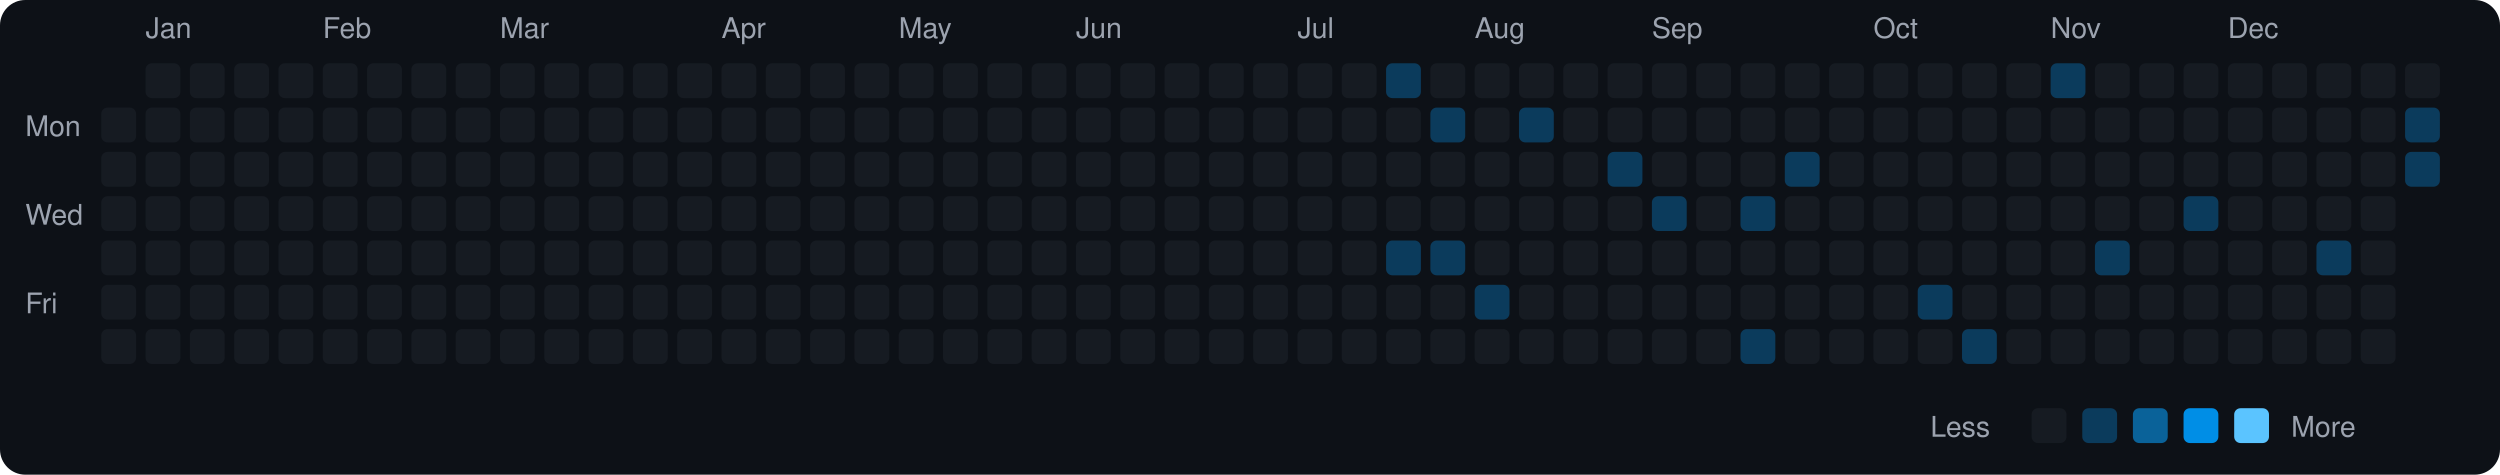
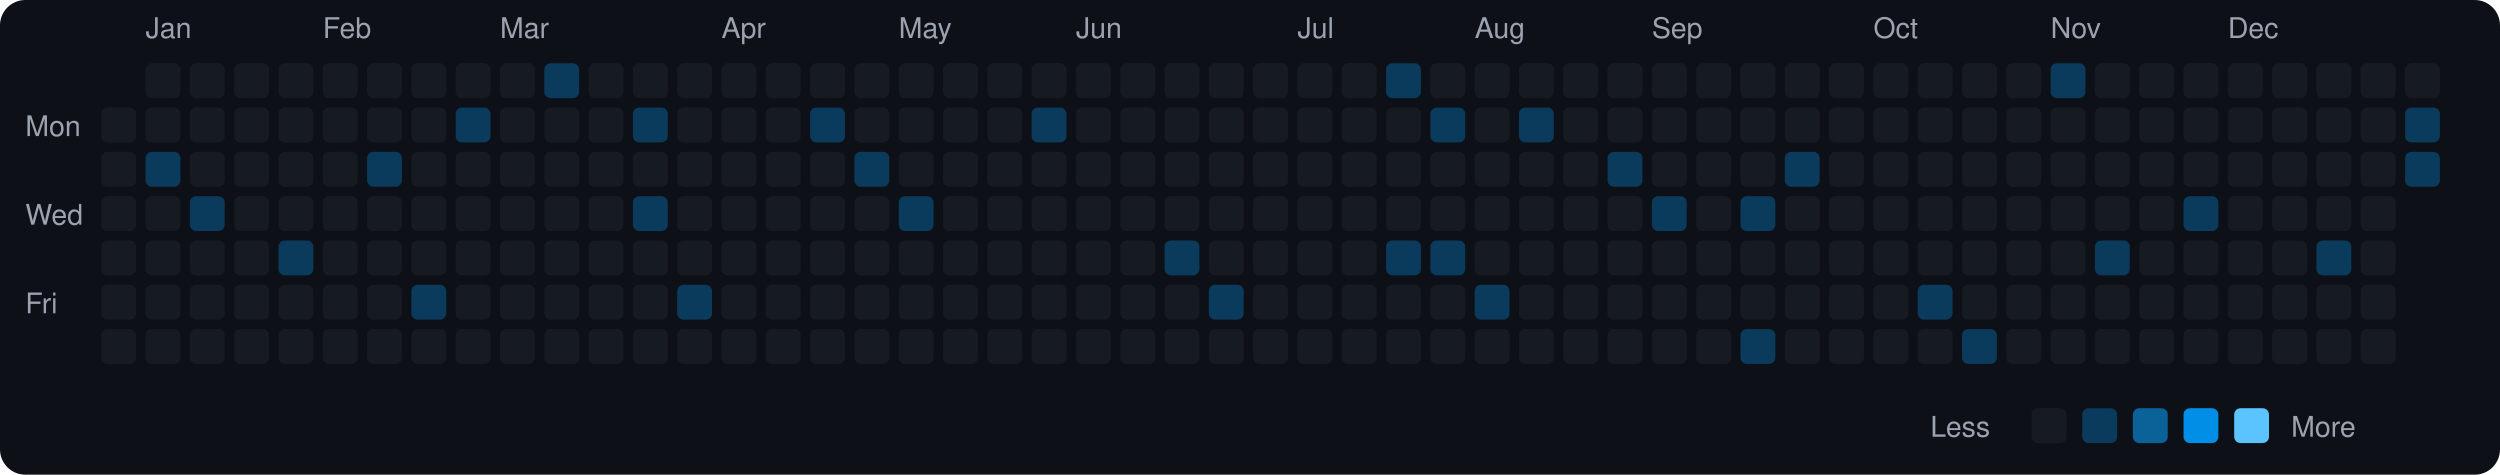
<svg xmlns="http://www.w3.org/2000/svg" viewBox="0 0 790 150" width="790" height="150">
  <rect width="790" height="150" fill="#0d1117" rx="8" ry="8" />
  <text x="8" y="43" fill="#9ca3af" font-size="9" font-family="-apple-system, BlinkMacSystemFont, 'Segoe UI', Helvetica, Arial, sans-serif">Mon</text>
  <text x="8" y="71" fill="#9ca3af" font-size="9" font-family="-apple-system, BlinkMacSystemFont, 'Segoe UI', Helvetica, Arial, sans-serif">Wed</text>
  <text x="8" y="99" fill="#9ca3af" font-size="9" font-family="-apple-system, BlinkMacSystemFont, 'Segoe UI', Helvetica, Arial, sans-serif">Fri</text>
  <rect x="32" y="34" width="11" height="11" rx="2" ry="2" fill="#161b22">
    </rect>
  <rect x="32" y="48" width="11" height="11" rx="2" ry="2" fill="#161b22">
    </rect>
  <rect x="32" y="62" width="11" height="11" rx="2" ry="2" fill="#161b22">
    </rect>
  <rect x="32" y="76" width="11" height="11" rx="2" ry="2" fill="#161b22">
    </rect>
  <rect x="32" y="90" width="11" height="11" rx="2" ry="2" fill="#161b22">
    </rect>
  <rect x="32" y="104" width="11" height="11" rx="2" ry="2" fill="#161b22">
    </rect>
  <text x="46" y="12" fill="#9ca3af" font-size="9" font-family="-apple-system, BlinkMacSystemFont, 'Segoe UI', Helvetica, Arial, sans-serif">Jan</text>
  <rect x="46" y="20" width="11" height="11" rx="2" ry="2" fill="#161b22">
    </rect>
  <rect x="46" y="34" width="11" height="11" rx="2" ry="2" fill="#161b22">
    </rect>
-   <rect x="46" y="48" width="11" height="11" rx="2" ry="2" fill="#161b22">
+   <rect x="46" y="48" width="11" height="11" rx="2" ry="2" fill="#0b3b5c">
    </rect>
  <rect x="46" y="62" width="11" height="11" rx="2" ry="2" fill="#161b22">
    </rect>
  <rect x="46" y="76" width="11" height="11" rx="2" ry="2" fill="#161b22">
    </rect>
  <rect x="46" y="90" width="11" height="11" rx="2" ry="2" fill="#161b22">
    </rect>
  <rect x="46" y="104" width="11" height="11" rx="2" ry="2" fill="#161b22">
    </rect>
  <rect x="60" y="20" width="11" height="11" rx="2" ry="2" fill="#161b22">
    </rect>
  <rect x="60" y="34" width="11" height="11" rx="2" ry="2" fill="#161b22">
    </rect>
  <rect x="60" y="48" width="11" height="11" rx="2" ry="2" fill="#161b22">
    </rect>
-   <rect x="60" y="62" width="11" height="11" rx="2" ry="2" fill="#161b22">
+   <rect x="60" y="62" width="11" height="11" rx="2" ry="2" fill="#0b3b5c">
    </rect>
  <rect x="60" y="76" width="11" height="11" rx="2" ry="2" fill="#161b22">
    </rect>
  <rect x="60" y="90" width="11" height="11" rx="2" ry="2" fill="#161b22">
    </rect>
  <rect x="60" y="104" width="11" height="11" rx="2" ry="2" fill="#161b22">
    </rect>
  <rect x="74" y="20" width="11" height="11" rx="2" ry="2" fill="#161b22">
    </rect>
  <rect x="74" y="34" width="11" height="11" rx="2" ry="2" fill="#161b22">
    </rect>
  <rect x="74" y="48" width="11" height="11" rx="2" ry="2" fill="#161b22">
    </rect>
  <rect x="74" y="62" width="11" height="11" rx="2" ry="2" fill="#161b22">
    </rect>
  <rect x="74" y="76" width="11" height="11" rx="2" ry="2" fill="#161b22">
    </rect>
  <rect x="74" y="90" width="11" height="11" rx="2" ry="2" fill="#161b22">
    </rect>
  <rect x="74" y="104" width="11" height="11" rx="2" ry="2" fill="#161b22">
    </rect>
  <rect x="88" y="20" width="11" height="11" rx="2" ry="2" fill="#161b22">
    </rect>
  <rect x="88" y="34" width="11" height="11" rx="2" ry="2" fill="#161b22">
    </rect>
  <rect x="88" y="48" width="11" height="11" rx="2" ry="2" fill="#161b22">
    </rect>
  <rect x="88" y="62" width="11" height="11" rx="2" ry="2" fill="#161b22">
    </rect>
-   <rect x="88" y="76" width="11" height="11" rx="2" ry="2" fill="#161b22">
+   <rect x="88" y="76" width="11" height="11" rx="2" ry="2" fill="#0b3b5c">
    </rect>
  <rect x="88" y="90" width="11" height="11" rx="2" ry="2" fill="#161b22">
    </rect>
  <rect x="88" y="104" width="11" height="11" rx="2" ry="2" fill="#161b22">
    </rect>
  <text x="102" y="12" fill="#9ca3af" font-size="9" font-family="-apple-system, BlinkMacSystemFont, 'Segoe UI', Helvetica, Arial, sans-serif">Feb</text>
  <rect x="102" y="20" width="11" height="11" rx="2" ry="2" fill="#161b22">
    </rect>
  <rect x="102" y="34" width="11" height="11" rx="2" ry="2" fill="#161b22">
    </rect>
  <rect x="102" y="48" width="11" height="11" rx="2" ry="2" fill="#161b22">
    </rect>
  <rect x="102" y="62" width="11" height="11" rx="2" ry="2" fill="#161b22">
    </rect>
  <rect x="102" y="76" width="11" height="11" rx="2" ry="2" fill="#161b22">
    </rect>
  <rect x="102" y="90" width="11" height="11" rx="2" ry="2" fill="#161b22">
    </rect>
  <rect x="102" y="104" width="11" height="11" rx="2" ry="2" fill="#161b22">
    </rect>
  <rect x="116" y="20" width="11" height="11" rx="2" ry="2" fill="#161b22">
    </rect>
  <rect x="116" y="34" width="11" height="11" rx="2" ry="2" fill="#161b22">
    </rect>
-   <rect x="116" y="48" width="11" height="11" rx="2" ry="2" fill="#161b22">
+   <rect x="116" y="48" width="11" height="11" rx="2" ry="2" fill="#0b3b5c">
    </rect>
  <rect x="116" y="62" width="11" height="11" rx="2" ry="2" fill="#161b22">
    </rect>
  <rect x="116" y="76" width="11" height="11" rx="2" ry="2" fill="#161b22">
    </rect>
  <rect x="116" y="90" width="11" height="11" rx="2" ry="2" fill="#161b22">
    </rect>
  <rect x="116" y="104" width="11" height="11" rx="2" ry="2" fill="#161b22">
    </rect>
  <rect x="130" y="20" width="11" height="11" rx="2" ry="2" fill="#161b22">
    </rect>
  <rect x="130" y="34" width="11" height="11" rx="2" ry="2" fill="#161b22">
    </rect>
  <rect x="130" y="48" width="11" height="11" rx="2" ry="2" fill="#161b22">
    </rect>
  <rect x="130" y="62" width="11" height="11" rx="2" ry="2" fill="#161b22">
    </rect>
  <rect x="130" y="76" width="11" height="11" rx="2" ry="2" fill="#161b22">
    </rect>
-   <rect x="130" y="90" width="11" height="11" rx="2" ry="2" fill="#161b22">
+   <rect x="130" y="90" width="11" height="11" rx="2" ry="2" fill="#0b3b5c">
    </rect>
  <rect x="130" y="104" width="11" height="11" rx="2" ry="2" fill="#161b22">
    </rect>
  <rect x="144" y="20" width="11" height="11" rx="2" ry="2" fill="#161b22">
    </rect>
-   <rect x="144" y="34" width="11" height="11" rx="2" ry="2" fill="#161b22">
+   <rect x="144" y="34" width="11" height="11" rx="2" ry="2" fill="#0b3b5c">
    </rect>
  <rect x="144" y="48" width="11" height="11" rx="2" ry="2" fill="#161b22">
    </rect>
  <rect x="144" y="62" width="11" height="11" rx="2" ry="2" fill="#161b22">
    </rect>
  <rect x="144" y="76" width="11" height="11" rx="2" ry="2" fill="#161b22">
    </rect>
  <rect x="144" y="90" width="11" height="11" rx="2" ry="2" fill="#161b22">
    </rect>
  <rect x="144" y="104" width="11" height="11" rx="2" ry="2" fill="#161b22">
    </rect>
  <text x="158" y="12" fill="#9ca3af" font-size="9" font-family="-apple-system, BlinkMacSystemFont, 'Segoe UI', Helvetica, Arial, sans-serif">Mar</text>
  <rect x="158" y="20" width="11" height="11" rx="2" ry="2" fill="#161b22">
    </rect>
  <rect x="158" y="34" width="11" height="11" rx="2" ry="2" fill="#161b22">
    </rect>
  <rect x="158" y="48" width="11" height="11" rx="2" ry="2" fill="#161b22">
    </rect>
  <rect x="158" y="62" width="11" height="11" rx="2" ry="2" fill="#161b22">
    </rect>
  <rect x="158" y="76" width="11" height="11" rx="2" ry="2" fill="#161b22">
    </rect>
  <rect x="158" y="90" width="11" height="11" rx="2" ry="2" fill="#161b22">
    </rect>
  <rect x="158" y="104" width="11" height="11" rx="2" ry="2" fill="#161b22">
    </rect>
-   <rect x="172" y="20" width="11" height="11" rx="2" ry="2" fill="#161b22">
+   <rect x="172" y="20" width="11" height="11" rx="2" ry="2" fill="#0b3b5c">
    </rect>
  <rect x="172" y="34" width="11" height="11" rx="2" ry="2" fill="#161b22">
    </rect>
  <rect x="172" y="48" width="11" height="11" rx="2" ry="2" fill="#161b22">
    </rect>
  <rect x="172" y="62" width="11" height="11" rx="2" ry="2" fill="#161b22">
    </rect>
  <rect x="172" y="76" width="11" height="11" rx="2" ry="2" fill="#161b22">
    </rect>
  <rect x="172" y="90" width="11" height="11" rx="2" ry="2" fill="#161b22">
    </rect>
  <rect x="172" y="104" width="11" height="11" rx="2" ry="2" fill="#161b22">
    </rect>
  <rect x="186" y="20" width="11" height="11" rx="2" ry="2" fill="#161b22">
    </rect>
  <rect x="186" y="34" width="11" height="11" rx="2" ry="2" fill="#161b22">
    </rect>
  <rect x="186" y="48" width="11" height="11" rx="2" ry="2" fill="#161b22">
    </rect>
  <rect x="186" y="62" width="11" height="11" rx="2" ry="2" fill="#161b22">
    </rect>
  <rect x="186" y="76" width="11" height="11" rx="2" ry="2" fill="#161b22">
    </rect>
  <rect x="186" y="90" width="11" height="11" rx="2" ry="2" fill="#161b22">
    </rect>
  <rect x="186" y="104" width="11" height="11" rx="2" ry="2" fill="#161b22">
    </rect>
  <rect x="200" y="20" width="11" height="11" rx="2" ry="2" fill="#161b22">
    </rect>
-   <rect x="200" y="34" width="11" height="11" rx="2" ry="2" fill="#161b22">
+   <rect x="200" y="34" width="11" height="11" rx="2" ry="2" fill="#0b3b5c">
    </rect>
  <rect x="200" y="48" width="11" height="11" rx="2" ry="2" fill="#161b22">
    </rect>
-   <rect x="200" y="62" width="11" height="11" rx="2" ry="2" fill="#161b22">
+   <rect x="200" y="62" width="11" height="11" rx="2" ry="2" fill="#0b3b5c">
    </rect>
  <rect x="200" y="76" width="11" height="11" rx="2" ry="2" fill="#161b22">
    </rect>
  <rect x="200" y="90" width="11" height="11" rx="2" ry="2" fill="#161b22">
    </rect>
  <rect x="200" y="104" width="11" height="11" rx="2" ry="2" fill="#161b22">
    </rect>
  <rect x="214" y="20" width="11" height="11" rx="2" ry="2" fill="#161b22">
    </rect>
  <rect x="214" y="34" width="11" height="11" rx="2" ry="2" fill="#161b22">
    </rect>
  <rect x="214" y="48" width="11" height="11" rx="2" ry="2" fill="#161b22">
    </rect>
  <rect x="214" y="62" width="11" height="11" rx="2" ry="2" fill="#161b22">
    </rect>
  <rect x="214" y="76" width="11" height="11" rx="2" ry="2" fill="#161b22">
    </rect>
-   <rect x="214" y="90" width="11" height="11" rx="2" ry="2" fill="#161b22">
+   <rect x="214" y="90" width="11" height="11" rx="2" ry="2" fill="#0b3b5c">
    </rect>
  <rect x="214" y="104" width="11" height="11" rx="2" ry="2" fill="#161b22">
    </rect>
  <text x="228" y="12" fill="#9ca3af" font-size="9" font-family="-apple-system, BlinkMacSystemFont, 'Segoe UI', Helvetica, Arial, sans-serif">Apr</text>
  <rect x="228" y="20" width="11" height="11" rx="2" ry="2" fill="#161b22">
    </rect>
  <rect x="228" y="34" width="11" height="11" rx="2" ry="2" fill="#161b22">
    </rect>
  <rect x="228" y="48" width="11" height="11" rx="2" ry="2" fill="#161b22">
    </rect>
  <rect x="228" y="62" width="11" height="11" rx="2" ry="2" fill="#161b22">
    </rect>
  <rect x="228" y="76" width="11" height="11" rx="2" ry="2" fill="#161b22">
    </rect>
  <rect x="228" y="90" width="11" height="11" rx="2" ry="2" fill="#161b22">
    </rect>
  <rect x="228" y="104" width="11" height="11" rx="2" ry="2" fill="#161b22">
    </rect>
  <rect x="242" y="20" width="11" height="11" rx="2" ry="2" fill="#161b22">
    </rect>
  <rect x="242" y="34" width="11" height="11" rx="2" ry="2" fill="#161b22">
    </rect>
  <rect x="242" y="48" width="11" height="11" rx="2" ry="2" fill="#161b22">
    </rect>
  <rect x="242" y="62" width="11" height="11" rx="2" ry="2" fill="#161b22">
    </rect>
  <rect x="242" y="76" width="11" height="11" rx="2" ry="2" fill="#161b22">
    </rect>
  <rect x="242" y="90" width="11" height="11" rx="2" ry="2" fill="#161b22">
    </rect>
  <rect x="242" y="104" width="11" height="11" rx="2" ry="2" fill="#161b22">
    </rect>
  <rect x="256" y="20" width="11" height="11" rx="2" ry="2" fill="#161b22">
    </rect>
-   <rect x="256" y="34" width="11" height="11" rx="2" ry="2" fill="#161b22">
+   <rect x="256" y="34" width="11" height="11" rx="2" ry="2" fill="#0b3b5c">
    </rect>
  <rect x="256" y="48" width="11" height="11" rx="2" ry="2" fill="#161b22">
    </rect>
  <rect x="256" y="62" width="11" height="11" rx="2" ry="2" fill="#161b22">
    </rect>
  <rect x="256" y="76" width="11" height="11" rx="2" ry="2" fill="#161b22">
    </rect>
  <rect x="256" y="90" width="11" height="11" rx="2" ry="2" fill="#161b22">
    </rect>
  <rect x="256" y="104" width="11" height="11" rx="2" ry="2" fill="#161b22">
    </rect>
  <rect x="270" y="20" width="11" height="11" rx="2" ry="2" fill="#161b22">
    </rect>
  <rect x="270" y="34" width="11" height="11" rx="2" ry="2" fill="#161b22">
    </rect>
-   <rect x="270" y="48" width="11" height="11" rx="2" ry="2" fill="#161b22">
+   <rect x="270" y="48" width="11" height="11" rx="2" ry="2" fill="#0b3b5c">
    </rect>
  <rect x="270" y="62" width="11" height="11" rx="2" ry="2" fill="#161b22">
    </rect>
  <rect x="270" y="76" width="11" height="11" rx="2" ry="2" fill="#161b22">
    </rect>
  <rect x="270" y="90" width="11" height="11" rx="2" ry="2" fill="#161b22">
    </rect>
  <rect x="270" y="104" width="11" height="11" rx="2" ry="2" fill="#161b22">
    </rect>
  <text x="284" y="12" fill="#9ca3af" font-size="9" font-family="-apple-system, BlinkMacSystemFont, 'Segoe UI', Helvetica, Arial, sans-serif">May</text>
  <rect x="284" y="20" width="11" height="11" rx="2" ry="2" fill="#161b22">
    </rect>
  <rect x="284" y="34" width="11" height="11" rx="2" ry="2" fill="#161b22">
    </rect>
  <rect x="284" y="48" width="11" height="11" rx="2" ry="2" fill="#161b22">
    </rect>
-   <rect x="284" y="62" width="11" height="11" rx="2" ry="2" fill="#161b22">
+   <rect x="284" y="62" width="11" height="11" rx="2" ry="2" fill="#0b3b5c">
    </rect>
  <rect x="284" y="76" width="11" height="11" rx="2" ry="2" fill="#161b22">
    </rect>
  <rect x="284" y="90" width="11" height="11" rx="2" ry="2" fill="#161b22">
    </rect>
  <rect x="284" y="104" width="11" height="11" rx="2" ry="2" fill="#161b22">
    </rect>
  <rect x="298" y="20" width="11" height="11" rx="2" ry="2" fill="#161b22">
    </rect>
  <rect x="298" y="34" width="11" height="11" rx="2" ry="2" fill="#161b22">
    </rect>
  <rect x="298" y="48" width="11" height="11" rx="2" ry="2" fill="#161b22">
    </rect>
  <rect x="298" y="62" width="11" height="11" rx="2" ry="2" fill="#161b22">
    </rect>
  <rect x="298" y="76" width="11" height="11" rx="2" ry="2" fill="#161b22">
    </rect>
  <rect x="298" y="90" width="11" height="11" rx="2" ry="2" fill="#161b22">
    </rect>
  <rect x="298" y="104" width="11" height="11" rx="2" ry="2" fill="#161b22">
    </rect>
  <rect x="312" y="20" width="11" height="11" rx="2" ry="2" fill="#161b22">
    </rect>
  <rect x="312" y="34" width="11" height="11" rx="2" ry="2" fill="#161b22">
    </rect>
  <rect x="312" y="48" width="11" height="11" rx="2" ry="2" fill="#161b22">
    </rect>
  <rect x="312" y="62" width="11" height="11" rx="2" ry="2" fill="#161b22">
    </rect>
  <rect x="312" y="76" width="11" height="11" rx="2" ry="2" fill="#161b22">
    </rect>
  <rect x="312" y="90" width="11" height="11" rx="2" ry="2" fill="#161b22">
    </rect>
  <rect x="312" y="104" width="11" height="11" rx="2" ry="2" fill="#161b22">
    </rect>
  <rect x="326" y="20" width="11" height="11" rx="2" ry="2" fill="#161b22">
    </rect>
-   <rect x="326" y="34" width="11" height="11" rx="2" ry="2" fill="#161b22">
+   <rect x="326" y="34" width="11" height="11" rx="2" ry="2" fill="#0b3b5c">
    </rect>
  <rect x="326" y="48" width="11" height="11" rx="2" ry="2" fill="#161b22">
    </rect>
  <rect x="326" y="62" width="11" height="11" rx="2" ry="2" fill="#161b22">
    </rect>
  <rect x="326" y="76" width="11" height="11" rx="2" ry="2" fill="#161b22">
    </rect>
  <rect x="326" y="90" width="11" height="11" rx="2" ry="2" fill="#161b22">
    </rect>
  <rect x="326" y="104" width="11" height="11" rx="2" ry="2" fill="#161b22">
    </rect>
  <text x="340" y="12" fill="#9ca3af" font-size="9" font-family="-apple-system, BlinkMacSystemFont, 'Segoe UI', Helvetica, Arial, sans-serif">Jun</text>
  <rect x="340" y="20" width="11" height="11" rx="2" ry="2" fill="#161b22">
    </rect>
  <rect x="340" y="34" width="11" height="11" rx="2" ry="2" fill="#161b22">
    </rect>
  <rect x="340" y="48" width="11" height="11" rx="2" ry="2" fill="#161b22">
    </rect>
  <rect x="340" y="62" width="11" height="11" rx="2" ry="2" fill="#161b22">
    </rect>
  <rect x="340" y="76" width="11" height="11" rx="2" ry="2" fill="#161b22">
    </rect>
  <rect x="340" y="90" width="11" height="11" rx="2" ry="2" fill="#161b22">
    </rect>
  <rect x="340" y="104" width="11" height="11" rx="2" ry="2" fill="#161b22">
    </rect>
  <rect x="354" y="20" width="11" height="11" rx="2" ry="2" fill="#161b22">
    </rect>
  <rect x="354" y="34" width="11" height="11" rx="2" ry="2" fill="#161b22">
    </rect>
  <rect x="354" y="48" width="11" height="11" rx="2" ry="2" fill="#161b22">
    </rect>
  <rect x="354" y="62" width="11" height="11" rx="2" ry="2" fill="#161b22">
    </rect>
  <rect x="354" y="76" width="11" height="11" rx="2" ry="2" fill="#161b22">
    </rect>
  <rect x="354" y="90" width="11" height="11" rx="2" ry="2" fill="#161b22">
    </rect>
  <rect x="354" y="104" width="11" height="11" rx="2" ry="2" fill="#161b22">
    </rect>
  <rect x="368" y="20" width="11" height="11" rx="2" ry="2" fill="#161b22">
    </rect>
  <rect x="368" y="34" width="11" height="11" rx="2" ry="2" fill="#161b22">
    </rect>
  <rect x="368" y="48" width="11" height="11" rx="2" ry="2" fill="#161b22">
    </rect>
  <rect x="368" y="62" width="11" height="11" rx="2" ry="2" fill="#161b22">
    </rect>
-   <rect x="368" y="76" width="11" height="11" rx="2" ry="2" fill="#161b22">
+   <rect x="368" y="76" width="11" height="11" rx="2" ry="2" fill="#0b3b5c">
    </rect>
  <rect x="368" y="90" width="11" height="11" rx="2" ry="2" fill="#161b22">
    </rect>
  <rect x="368" y="104" width="11" height="11" rx="2" ry="2" fill="#161b22">
    </rect>
  <rect x="382" y="20" width="11" height="11" rx="2" ry="2" fill="#161b22">
    </rect>
  <rect x="382" y="34" width="11" height="11" rx="2" ry="2" fill="#161b22">
    </rect>
  <rect x="382" y="48" width="11" height="11" rx="2" ry="2" fill="#161b22">
    </rect>
  <rect x="382" y="62" width="11" height="11" rx="2" ry="2" fill="#161b22">
    </rect>
  <rect x="382" y="76" width="11" height="11" rx="2" ry="2" fill="#161b22">
    </rect>
-   <rect x="382" y="90" width="11" height="11" rx="2" ry="2" fill="#161b22">
+   <rect x="382" y="90" width="11" height="11" rx="2" ry="2" fill="#0b3b5c">
    </rect>
  <rect x="382" y="104" width="11" height="11" rx="2" ry="2" fill="#161b22">
    </rect>
  <rect x="396" y="20" width="11" height="11" rx="2" ry="2" fill="#161b22">
    </rect>
  <rect x="396" y="34" width="11" height="11" rx="2" ry="2" fill="#161b22">
    </rect>
  <rect x="396" y="48" width="11" height="11" rx="2" ry="2" fill="#161b22">
    </rect>
  <rect x="396" y="62" width="11" height="11" rx="2" ry="2" fill="#161b22">
    </rect>
  <rect x="396" y="76" width="11" height="11" rx="2" ry="2" fill="#161b22">
    </rect>
  <rect x="396" y="90" width="11" height="11" rx="2" ry="2" fill="#161b22">
    </rect>
  <rect x="396" y="104" width="11" height="11" rx="2" ry="2" fill="#161b22">
    </rect>
  <text x="410" y="12" fill="#9ca3af" font-size="9" font-family="-apple-system, BlinkMacSystemFont, 'Segoe UI', Helvetica, Arial, sans-serif">Jul</text>
  <rect x="410" y="20" width="11" height="11" rx="2" ry="2" fill="#161b22">
    </rect>
  <rect x="410" y="34" width="11" height="11" rx="2" ry="2" fill="#161b22">
    </rect>
  <rect x="410" y="48" width="11" height="11" rx="2" ry="2" fill="#161b22">
    </rect>
  <rect x="410" y="62" width="11" height="11" rx="2" ry="2" fill="#161b22">
    </rect>
  <rect x="410" y="76" width="11" height="11" rx="2" ry="2" fill="#161b22">
    </rect>
  <rect x="410" y="90" width="11" height="11" rx="2" ry="2" fill="#161b22">
    </rect>
  <rect x="410" y="104" width="11" height="11" rx="2" ry="2" fill="#161b22">
    </rect>
  <rect x="424" y="20" width="11" height="11" rx="2" ry="2" fill="#161b22">
    </rect>
  <rect x="424" y="34" width="11" height="11" rx="2" ry="2" fill="#161b22">
    </rect>
  <rect x="424" y="48" width="11" height="11" rx="2" ry="2" fill="#161b22">
    </rect>
  <rect x="424" y="62" width="11" height="11" rx="2" ry="2" fill="#161b22">
    </rect>
  <rect x="424" y="76" width="11" height="11" rx="2" ry="2" fill="#161b22">
    </rect>
  <rect x="424" y="90" width="11" height="11" rx="2" ry="2" fill="#161b22">
    </rect>
  <rect x="424" y="104" width="11" height="11" rx="2" ry="2" fill="#161b22">
    </rect>
  <rect x="438" y="20" width="11" height="11" rx="2" ry="2" fill="#0b3b5c">
    </rect>
  <rect x="438" y="34" width="11" height="11" rx="2" ry="2" fill="#161b22">
    </rect>
  <rect x="438" y="48" width="11" height="11" rx="2" ry="2" fill="#161b22">
    </rect>
  <rect x="438" y="62" width="11" height="11" rx="2" ry="2" fill="#161b22">
    </rect>
  <rect x="438" y="76" width="11" height="11" rx="2" ry="2" fill="#0b3b5c">
    </rect>
  <rect x="438" y="90" width="11" height="11" rx="2" ry="2" fill="#161b22">
    </rect>
  <rect x="438" y="104" width="11" height="11" rx="2" ry="2" fill="#161b22">
    </rect>
  <rect x="452" y="20" width="11" height="11" rx="2" ry="2" fill="#161b22">
    </rect>
  <rect x="452" y="34" width="11" height="11" rx="2" ry="2" fill="#0b3b5c">
    </rect>
  <rect x="452" y="48" width="11" height="11" rx="2" ry="2" fill="#161b22">
    </rect>
  <rect x="452" y="62" width="11" height="11" rx="2" ry="2" fill="#161b22">
    </rect>
  <rect x="452" y="76" width="11" height="11" rx="2" ry="2" fill="#0b3b5c">
    </rect>
  <rect x="452" y="90" width="11" height="11" rx="2" ry="2" fill="#161b22">
    </rect>
  <rect x="452" y="104" width="11" height="11" rx="2" ry="2" fill="#161b22">
    </rect>
  <text x="466" y="12" fill="#9ca3af" font-size="9" font-family="-apple-system, BlinkMacSystemFont, 'Segoe UI', Helvetica, Arial, sans-serif">Aug</text>
  <rect x="466" y="20" width="11" height="11" rx="2" ry="2" fill="#161b22">
    </rect>
  <rect x="466" y="34" width="11" height="11" rx="2" ry="2" fill="#161b22">
    </rect>
  <rect x="466" y="48" width="11" height="11" rx="2" ry="2" fill="#161b22">
    </rect>
  <rect x="466" y="62" width="11" height="11" rx="2" ry="2" fill="#161b22">
    </rect>
  <rect x="466" y="76" width="11" height="11" rx="2" ry="2" fill="#161b22">
    </rect>
  <rect x="466" y="90" width="11" height="11" rx="2" ry="2" fill="#0b3b5c">
    </rect>
  <rect x="466" y="104" width="11" height="11" rx="2" ry="2" fill="#161b22">
    </rect>
  <rect x="480" y="20" width="11" height="11" rx="2" ry="2" fill="#161b22">
    </rect>
  <rect x="480" y="34" width="11" height="11" rx="2" ry="2" fill="#0b3b5c">
    </rect>
  <rect x="480" y="48" width="11" height="11" rx="2" ry="2" fill="#161b22">
    </rect>
  <rect x="480" y="62" width="11" height="11" rx="2" ry="2" fill="#161b22">
    </rect>
  <rect x="480" y="76" width="11" height="11" rx="2" ry="2" fill="#161b22">
    </rect>
  <rect x="480" y="90" width="11" height="11" rx="2" ry="2" fill="#161b22">
    </rect>
  <rect x="480" y="104" width="11" height="11" rx="2" ry="2" fill="#161b22">
    </rect>
  <rect x="494" y="20" width="11" height="11" rx="2" ry="2" fill="#161b22">
    </rect>
  <rect x="494" y="34" width="11" height="11" rx="2" ry="2" fill="#161b22">
    </rect>
  <rect x="494" y="48" width="11" height="11" rx="2" ry="2" fill="#161b22">
    </rect>
  <rect x="494" y="62" width="11" height="11" rx="2" ry="2" fill="#161b22">
    </rect>
  <rect x="494" y="76" width="11" height="11" rx="2" ry="2" fill="#161b22">
    </rect>
  <rect x="494" y="90" width="11" height="11" rx="2" ry="2" fill="#161b22">
    </rect>
  <rect x="494" y="104" width="11" height="11" rx="2" ry="2" fill="#161b22">
    </rect>
  <rect x="508" y="20" width="11" height="11" rx="2" ry="2" fill="#161b22">
    </rect>
  <rect x="508" y="34" width="11" height="11" rx="2" ry="2" fill="#161b22">
    </rect>
  <rect x="508" y="48" width="11" height="11" rx="2" ry="2" fill="#0b3b5c">
    </rect>
  <rect x="508" y="62" width="11" height="11" rx="2" ry="2" fill="#161b22">
    </rect>
  <rect x="508" y="76" width="11" height="11" rx="2" ry="2" fill="#161b22">
    </rect>
  <rect x="508" y="90" width="11" height="11" rx="2" ry="2" fill="#161b22">
    </rect>
  <rect x="508" y="104" width="11" height="11" rx="2" ry="2" fill="#161b22">
    </rect>
  <text x="522" y="12" fill="#9ca3af" font-size="9" font-family="-apple-system, BlinkMacSystemFont, 'Segoe UI', Helvetica, Arial, sans-serif">Sep</text>
  <rect x="522" y="20" width="11" height="11" rx="2" ry="2" fill="#161b22">
    </rect>
  <rect x="522" y="34" width="11" height="11" rx="2" ry="2" fill="#161b22">
    </rect>
  <rect x="522" y="48" width="11" height="11" rx="2" ry="2" fill="#161b22">
    </rect>
  <rect x="522" y="62" width="11" height="11" rx="2" ry="2" fill="#0b3b5c">
    </rect>
  <rect x="522" y="76" width="11" height="11" rx="2" ry="2" fill="#161b22">
    </rect>
  <rect x="522" y="90" width="11" height="11" rx="2" ry="2" fill="#161b22">
    </rect>
  <rect x="522" y="104" width="11" height="11" rx="2" ry="2" fill="#161b22">
    </rect>
  <rect x="536" y="20" width="11" height="11" rx="2" ry="2" fill="#161b22">
    </rect>
  <rect x="536" y="34" width="11" height="11" rx="2" ry="2" fill="#161b22">
    </rect>
  <rect x="536" y="48" width="11" height="11" rx="2" ry="2" fill="#161b22">
    </rect>
  <rect x="536" y="62" width="11" height="11" rx="2" ry="2" fill="#161b22">
    </rect>
  <rect x="536" y="76" width="11" height="11" rx="2" ry="2" fill="#161b22">
    </rect>
  <rect x="536" y="90" width="11" height="11" rx="2" ry="2" fill="#161b22">
    </rect>
  <rect x="536" y="104" width="11" height="11" rx="2" ry="2" fill="#161b22">
    </rect>
  <rect x="550" y="20" width="11" height="11" rx="2" ry="2" fill="#161b22">
    </rect>
  <rect x="550" y="34" width="11" height="11" rx="2" ry="2" fill="#161b22">
    </rect>
  <rect x="550" y="48" width="11" height="11" rx="2" ry="2" fill="#161b22">
    </rect>
  <rect x="550" y="62" width="11" height="11" rx="2" ry="2" fill="#0b3b5c">
    </rect>
  <rect x="550" y="76" width="11" height="11" rx="2" ry="2" fill="#161b22">
    </rect>
  <rect x="550" y="90" width="11" height="11" rx="2" ry="2" fill="#161b22">
    </rect>
  <rect x="550" y="104" width="11" height="11" rx="2" ry="2" fill="#0b3b5c">
    </rect>
  <rect x="564" y="20" width="11" height="11" rx="2" ry="2" fill="#161b22">
    </rect>
  <rect x="564" y="34" width="11" height="11" rx="2" ry="2" fill="#161b22">
    </rect>
  <rect x="564" y="48" width="11" height="11" rx="2" ry="2" fill="#0b3b5c">
    </rect>
  <rect x="564" y="62" width="11" height="11" rx="2" ry="2" fill="#161b22">
    </rect>
  <rect x="564" y="76" width="11" height="11" rx="2" ry="2" fill="#161b22">
    </rect>
  <rect x="564" y="90" width="11" height="11" rx="2" ry="2" fill="#161b22">
    </rect>
  <rect x="564" y="104" width="11" height="11" rx="2" ry="2" fill="#161b22">
    </rect>
  <rect x="578" y="20" width="11" height="11" rx="2" ry="2" fill="#161b22">
    </rect>
  <rect x="578" y="34" width="11" height="11" rx="2" ry="2" fill="#161b22">
    </rect>
  <rect x="578" y="48" width="11" height="11" rx="2" ry="2" fill="#161b22">
    </rect>
  <rect x="578" y="62" width="11" height="11" rx="2" ry="2" fill="#161b22">
    </rect>
  <rect x="578" y="76" width="11" height="11" rx="2" ry="2" fill="#161b22">
    </rect>
  <rect x="578" y="90" width="11" height="11" rx="2" ry="2" fill="#161b22">
    </rect>
  <rect x="578" y="104" width="11" height="11" rx="2" ry="2" fill="#161b22">
    </rect>
  <text x="592" y="12" fill="#9ca3af" font-size="9" font-family="-apple-system, BlinkMacSystemFont, 'Segoe UI', Helvetica, Arial, sans-serif">Oct</text>
  <rect x="592" y="20" width="11" height="11" rx="2" ry="2" fill="#161b22">
    </rect>
  <rect x="592" y="34" width="11" height="11" rx="2" ry="2" fill="#161b22">
    </rect>
  <rect x="592" y="48" width="11" height="11" rx="2" ry="2" fill="#161b22">
    </rect>
  <rect x="592" y="62" width="11" height="11" rx="2" ry="2" fill="#161b22">
    </rect>
  <rect x="592" y="76" width="11" height="11" rx="2" ry="2" fill="#161b22">
    </rect>
  <rect x="592" y="90" width="11" height="11" rx="2" ry="2" fill="#161b22">
    </rect>
  <rect x="592" y="104" width="11" height="11" rx="2" ry="2" fill="#161b22">
    </rect>
  <rect x="606" y="20" width="11" height="11" rx="2" ry="2" fill="#161b22">
    </rect>
  <rect x="606" y="34" width="11" height="11" rx="2" ry="2" fill="#161b22">
    </rect>
  <rect x="606" y="48" width="11" height="11" rx="2" ry="2" fill="#161b22">
    </rect>
  <rect x="606" y="62" width="11" height="11" rx="2" ry="2" fill="#161b22">
    </rect>
  <rect x="606" y="76" width="11" height="11" rx="2" ry="2" fill="#161b22">
    </rect>
  <rect x="606" y="90" width="11" height="11" rx="2" ry="2" fill="#0b3b5c">
    </rect>
  <rect x="606" y="104" width="11" height="11" rx="2" ry="2" fill="#161b22">
    </rect>
  <rect x="620" y="20" width="11" height="11" rx="2" ry="2" fill="#161b22">
    </rect>
  <rect x="620" y="34" width="11" height="11" rx="2" ry="2" fill="#161b22">
    </rect>
  <rect x="620" y="48" width="11" height="11" rx="2" ry="2" fill="#161b22">
    </rect>
  <rect x="620" y="62" width="11" height="11" rx="2" ry="2" fill="#161b22">
    </rect>
  <rect x="620" y="76" width="11" height="11" rx="2" ry="2" fill="#161b22">
    </rect>
  <rect x="620" y="90" width="11" height="11" rx="2" ry="2" fill="#161b22">
    </rect>
  <rect x="620" y="104" width="11" height="11" rx="2" ry="2" fill="#0b3b5c">
    </rect>
  <rect x="634" y="20" width="11" height="11" rx="2" ry="2" fill="#161b22">
    </rect>
  <rect x="634" y="34" width="11" height="11" rx="2" ry="2" fill="#161b22">
    </rect>
  <rect x="634" y="48" width="11" height="11" rx="2" ry="2" fill="#161b22">
    </rect>
  <rect x="634" y="62" width="11" height="11" rx="2" ry="2" fill="#161b22">
    </rect>
  <rect x="634" y="76" width="11" height="11" rx="2" ry="2" fill="#161b22">
    </rect>
  <rect x="634" y="90" width="11" height="11" rx="2" ry="2" fill="#161b22">
    </rect>
  <rect x="634" y="104" width="11" height="11" rx="2" ry="2" fill="#161b22">
    </rect>
  <text x="648" y="12" fill="#9ca3af" font-size="9" font-family="-apple-system, BlinkMacSystemFont, 'Segoe UI', Helvetica, Arial, sans-serif">Nov</text>
  <rect x="648" y="20" width="11" height="11" rx="2" ry="2" fill="#0b3b5c">
    </rect>
  <rect x="648" y="34" width="11" height="11" rx="2" ry="2" fill="#161b22">
    </rect>
  <rect x="648" y="48" width="11" height="11" rx="2" ry="2" fill="#161b22">
    </rect>
  <rect x="648" y="62" width="11" height="11" rx="2" ry="2" fill="#161b22">
    </rect>
  <rect x="648" y="76" width="11" height="11" rx="2" ry="2" fill="#161b22">
    </rect>
  <rect x="648" y="90" width="11" height="11" rx="2" ry="2" fill="#161b22">
    </rect>
  <rect x="648" y="104" width="11" height="11" rx="2" ry="2" fill="#161b22">
    </rect>
  <rect x="662" y="20" width="11" height="11" rx="2" ry="2" fill="#161b22">
    </rect>
  <rect x="662" y="34" width="11" height="11" rx="2" ry="2" fill="#161b22">
    </rect>
  <rect x="662" y="48" width="11" height="11" rx="2" ry="2" fill="#161b22">
    </rect>
  <rect x="662" y="62" width="11" height="11" rx="2" ry="2" fill="#161b22">
    </rect>
  <rect x="662" y="76" width="11" height="11" rx="2" ry="2" fill="#0b3b5c">
    </rect>
  <rect x="662" y="90" width="11" height="11" rx="2" ry="2" fill="#161b22">
    </rect>
  <rect x="662" y="104" width="11" height="11" rx="2" ry="2" fill="#161b22">
    </rect>
  <rect x="676" y="20" width="11" height="11" rx="2" ry="2" fill="#161b22">
    </rect>
  <rect x="676" y="34" width="11" height="11" rx="2" ry="2" fill="#161b22">
    </rect>
  <rect x="676" y="48" width="11" height="11" rx="2" ry="2" fill="#161b22">
    </rect>
  <rect x="676" y="62" width="11" height="11" rx="2" ry="2" fill="#161b22">
    </rect>
  <rect x="676" y="76" width="11" height="11" rx="2" ry="2" fill="#161b22">
    </rect>
  <rect x="676" y="90" width="11" height="11" rx="2" ry="2" fill="#161b22">
    </rect>
  <rect x="676" y="104" width="11" height="11" rx="2" ry="2" fill="#161b22">
    </rect>
  <rect x="690" y="20" width="11" height="11" rx="2" ry="2" fill="#161b22">
    </rect>
  <rect x="690" y="34" width="11" height="11" rx="2" ry="2" fill="#161b22">
    </rect>
  <rect x="690" y="48" width="11" height="11" rx="2" ry="2" fill="#161b22">
    </rect>
  <rect x="690" y="62" width="11" height="11" rx="2" ry="2" fill="#0b3b5c">
    </rect>
  <rect x="690" y="76" width="11" height="11" rx="2" ry="2" fill="#161b22">
    </rect>
  <rect x="690" y="90" width="11" height="11" rx="2" ry="2" fill="#161b22">
    </rect>
  <rect x="690" y="104" width="11" height="11" rx="2" ry="2" fill="#161b22">
    </rect>
  <text x="704" y="12" fill="#9ca3af" font-size="9" font-family="-apple-system, BlinkMacSystemFont, 'Segoe UI', Helvetica, Arial, sans-serif">Dec</text>
  <rect x="704" y="20" width="11" height="11" rx="2" ry="2" fill="#161b22">
    </rect>
  <rect x="704" y="34" width="11" height="11" rx="2" ry="2" fill="#161b22">
    </rect>
  <rect x="704" y="48" width="11" height="11" rx="2" ry="2" fill="#161b22">
    </rect>
  <rect x="704" y="62" width="11" height="11" rx="2" ry="2" fill="#161b22">
    </rect>
  <rect x="704" y="76" width="11" height="11" rx="2" ry="2" fill="#161b22">
    </rect>
  <rect x="704" y="90" width="11" height="11" rx="2" ry="2" fill="#161b22">
    </rect>
  <rect x="704" y="104" width="11" height="11" rx="2" ry="2" fill="#161b22">
    </rect>
  <rect x="718" y="20" width="11" height="11" rx="2" ry="2" fill="#161b22">
    </rect>
  <rect x="718" y="34" width="11" height="11" rx="2" ry="2" fill="#161b22">
    </rect>
  <rect x="718" y="48" width="11" height="11" rx="2" ry="2" fill="#161b22">
    </rect>
  <rect x="718" y="62" width="11" height="11" rx="2" ry="2" fill="#161b22">
    </rect>
  <rect x="718" y="76" width="11" height="11" rx="2" ry="2" fill="#161b22">
    </rect>
  <rect x="718" y="90" width="11" height="11" rx="2" ry="2" fill="#161b22">
    </rect>
  <rect x="718" y="104" width="11" height="11" rx="2" ry="2" fill="#161b22">
    </rect>
  <rect x="732" y="20" width="11" height="11" rx="2" ry="2" fill="#161b22">
    </rect>
  <rect x="732" y="34" width="11" height="11" rx="2" ry="2" fill="#161b22">
    </rect>
  <rect x="732" y="48" width="11" height="11" rx="2" ry="2" fill="#161b22">
    </rect>
  <rect x="732" y="62" width="11" height="11" rx="2" ry="2" fill="#161b22">
    </rect>
  <rect x="732" y="76" width="11" height="11" rx="2" ry="2" fill="#0b3b5c">
    </rect>
  <rect x="732" y="90" width="11" height="11" rx="2" ry="2" fill="#161b22">
    </rect>
  <rect x="732" y="104" width="11" height="11" rx="2" ry="2" fill="#161b22">
    </rect>
  <rect x="746" y="20" width="11" height="11" rx="2" ry="2" fill="#161b22">
    </rect>
  <rect x="746" y="34" width="11" height="11" rx="2" ry="2" fill="#161b22">
    </rect>
  <rect x="746" y="48" width="11" height="11" rx="2" ry="2" fill="#161b22">
    </rect>
  <rect x="746" y="62" width="11" height="11" rx="2" ry="2" fill="#161b22">
    </rect>
  <rect x="746" y="76" width="11" height="11" rx="2" ry="2" fill="#161b22">
    </rect>
  <rect x="746" y="90" width="11" height="11" rx="2" ry="2" fill="#161b22">
    </rect>
  <rect x="746" y="104" width="11" height="11" rx="2" ry="2" fill="#161b22">
    </rect>
  <rect x="760" y="20" width="11" height="11" rx="2" ry="2" fill="#161b22">
    </rect>
  <rect x="760" y="34" width="11" height="11" rx="2" ry="2" fill="#0b3b5c">
    </rect>
  <rect x="760" y="48" width="11" height="11" rx="2" ry="2" fill="#0b3b5c">
    </rect>
  <text x="610" y="138" fill="#9ca3af" font-size="9" font-family="-apple-system, BlinkMacSystemFont, 'Segoe UI', Helvetica, Arial, sans-serif">Less</text>
  <rect x="642" y="129" width="11" height="11" rx="2" ry="2" fill="#161b22" />
  <rect x="658" y="129" width="11" height="11" rx="2" ry="2" fill="#0b3b5c" />
  <rect x="674" y="129" width="11" height="11" rx="2" ry="2" fill="#0a6299" />
  <rect x="690" y="129" width="11" height="11" rx="2" ry="2" fill="#008ee6" />
  <rect x="706" y="129" width="11" height="11" rx="2" ry="2" fill="#5bc4ff" />
  <text x="724" y="138" fill="#9ca3af" font-size="9" font-family="-apple-system, BlinkMacSystemFont, 'Segoe UI', Helvetica, Arial, sans-serif">More</text>
</svg>
